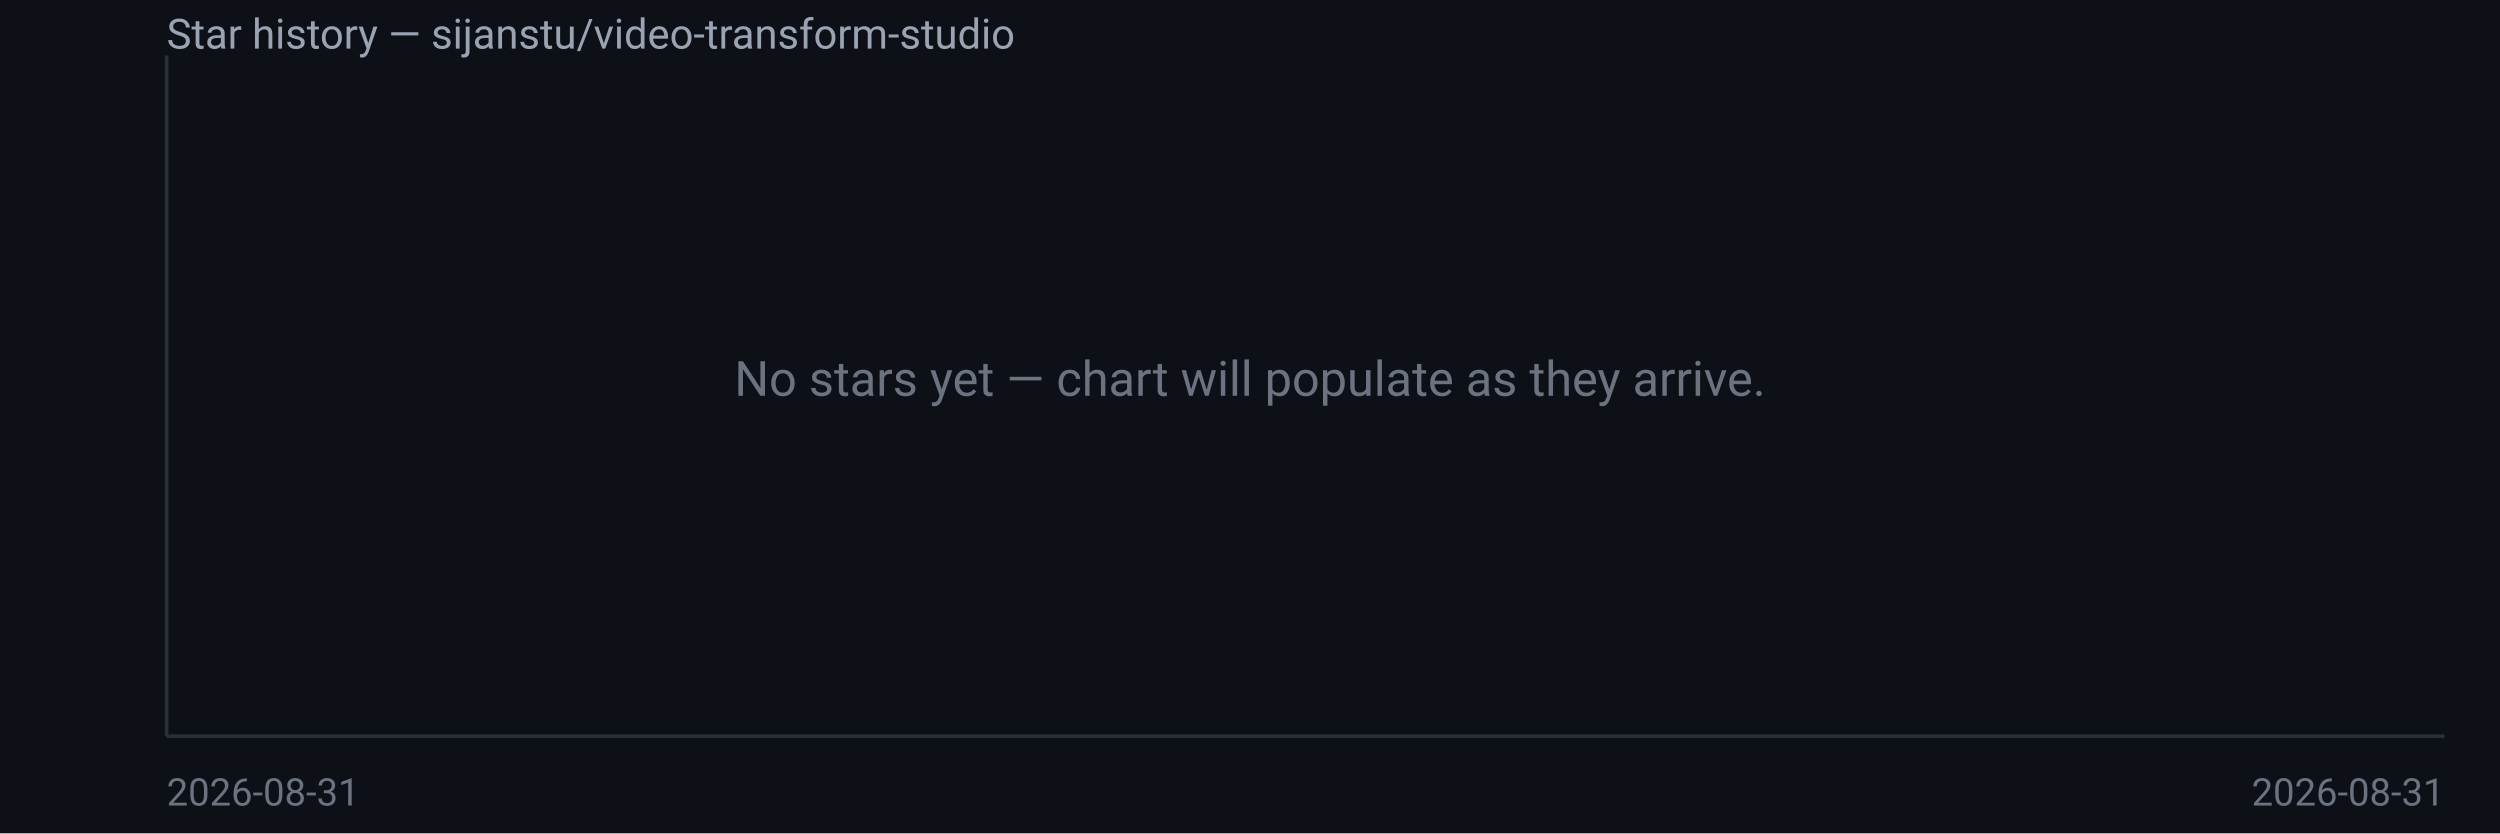
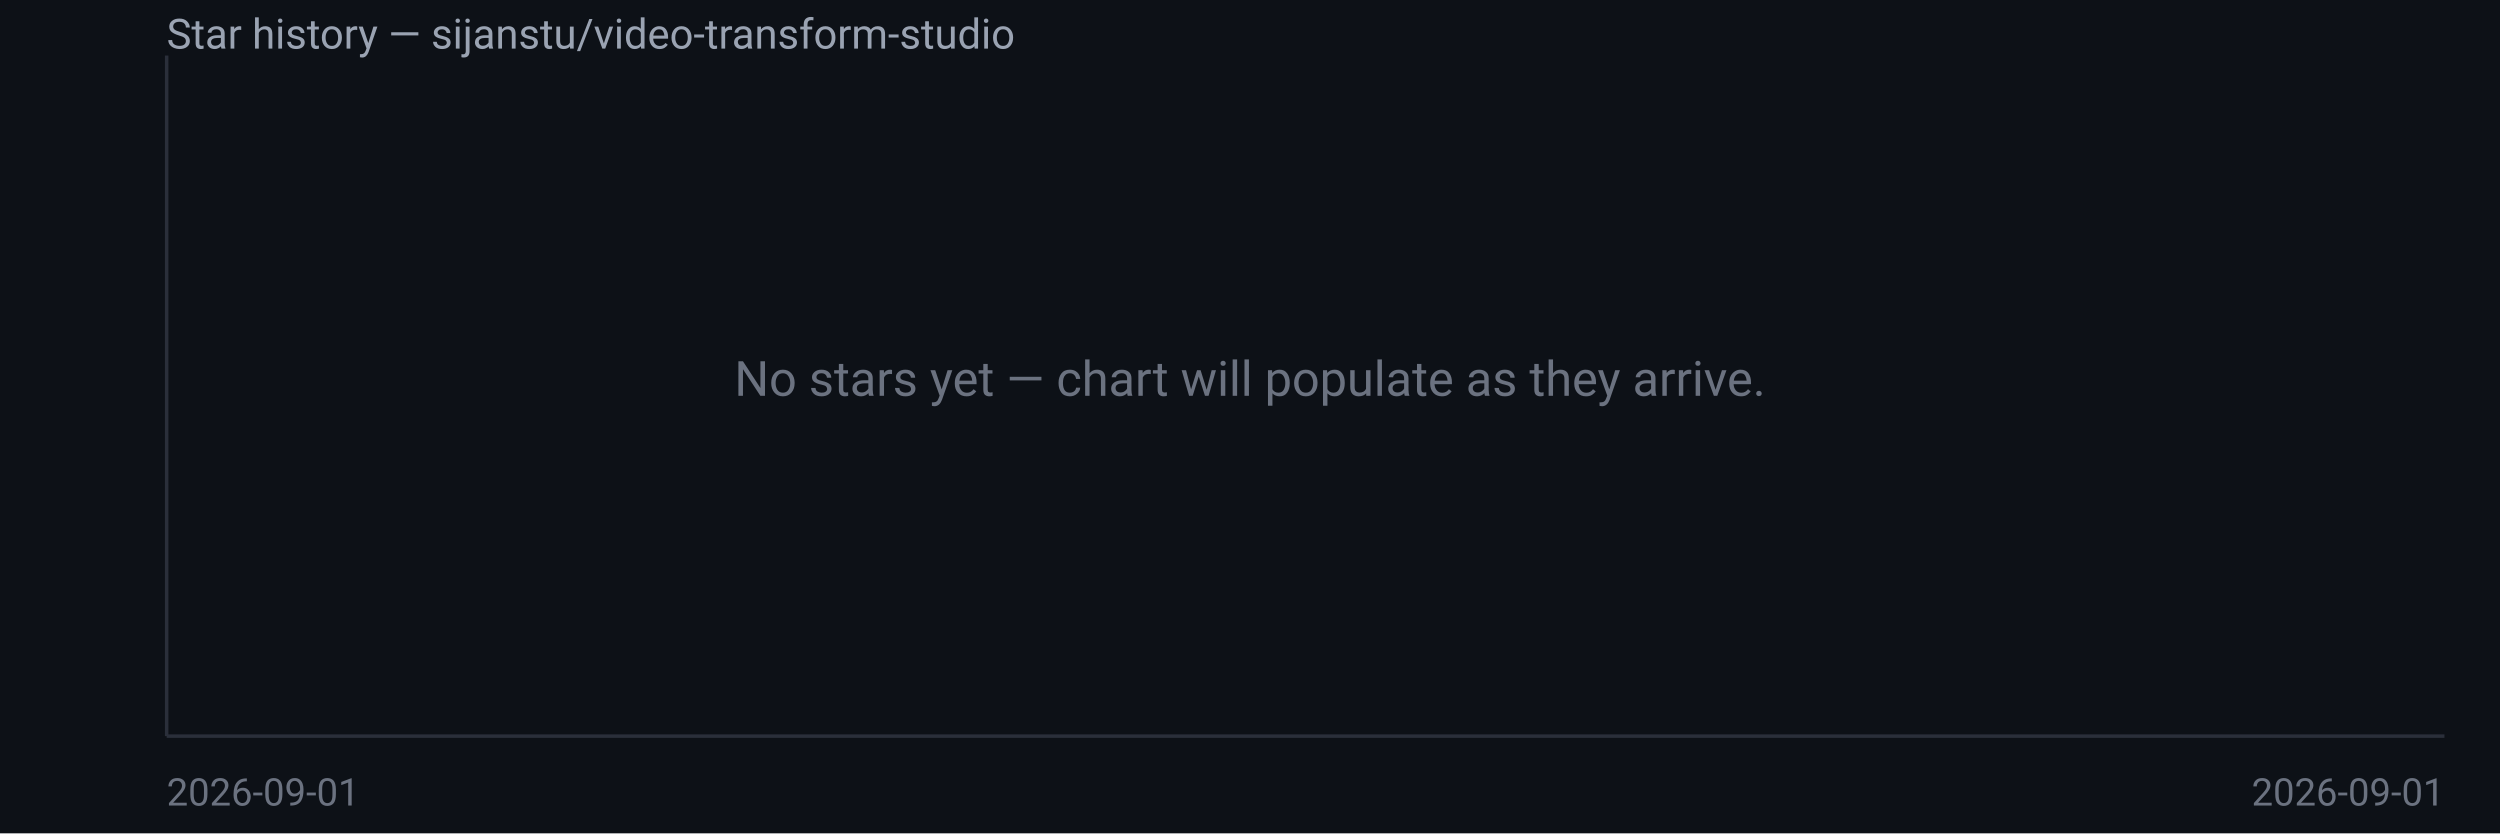
<svg xmlns="http://www.w3.org/2000/svg" width="720" height="240" viewBox="0 0 720 240" font-family="system-ui,Segoe UI,Roboto,sans-serif">
  <rect width="720" height="240" fill="#0d1117" />
  <text x="48" y="14" fill="#9aa3b2" font-size="12">Star history — sijanstu/video-transform-studio</text>
  <line x1="48" y1="16" x2="48" y2="212" stroke="#2a2f3a" />
  <line x1="48" y1="212" x2="704" y2="212" stroke="#2a2f3a" />
  <text x="360.0" y="114.0" fill="#6b7280" font-size="14" text-anchor="middle">No stars yet — chart will populate as they arrive.</text>
-   <text x="48" y="232" fill="#6b7280" font-size="11">2026-08-31</text>
-   <text x="704" y="232" fill="#6b7280" font-size="11" text-anchor="end">2026-08-31</text>
+   <text x="48" y="232" fill="#6b7280" font-size="11">2026-09-01</text>
+   <text x="704" y="232" fill="#6b7280" font-size="11" text-anchor="end">2026-09-01</text>
</svg>
